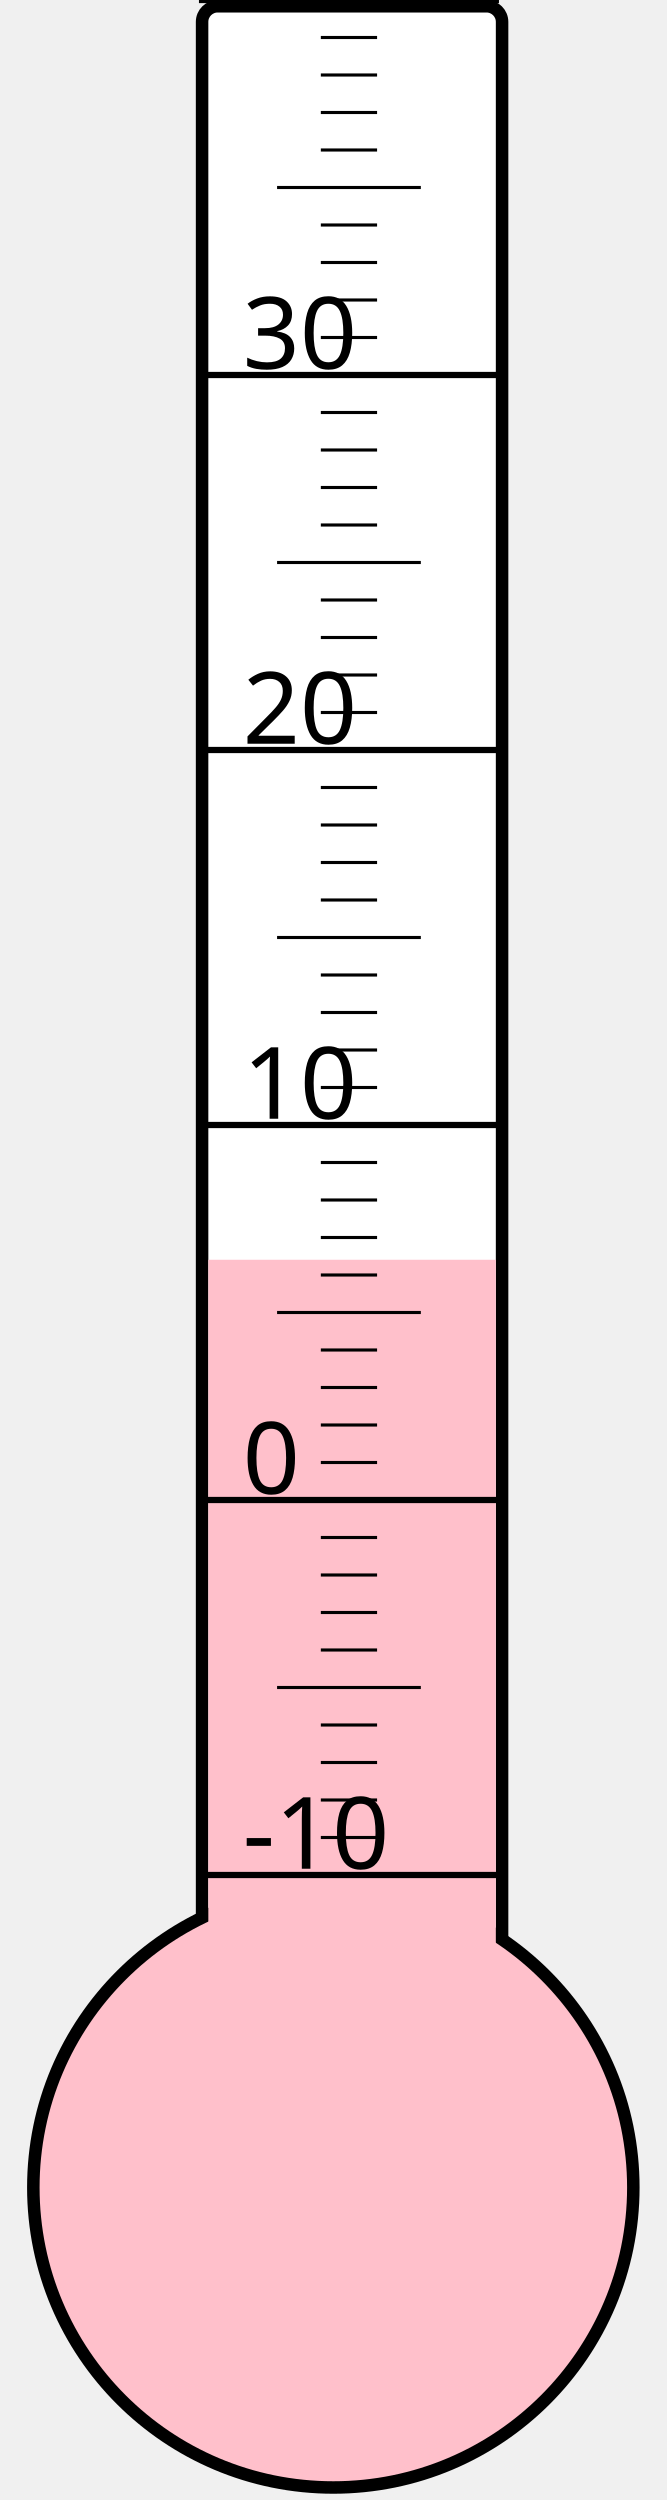
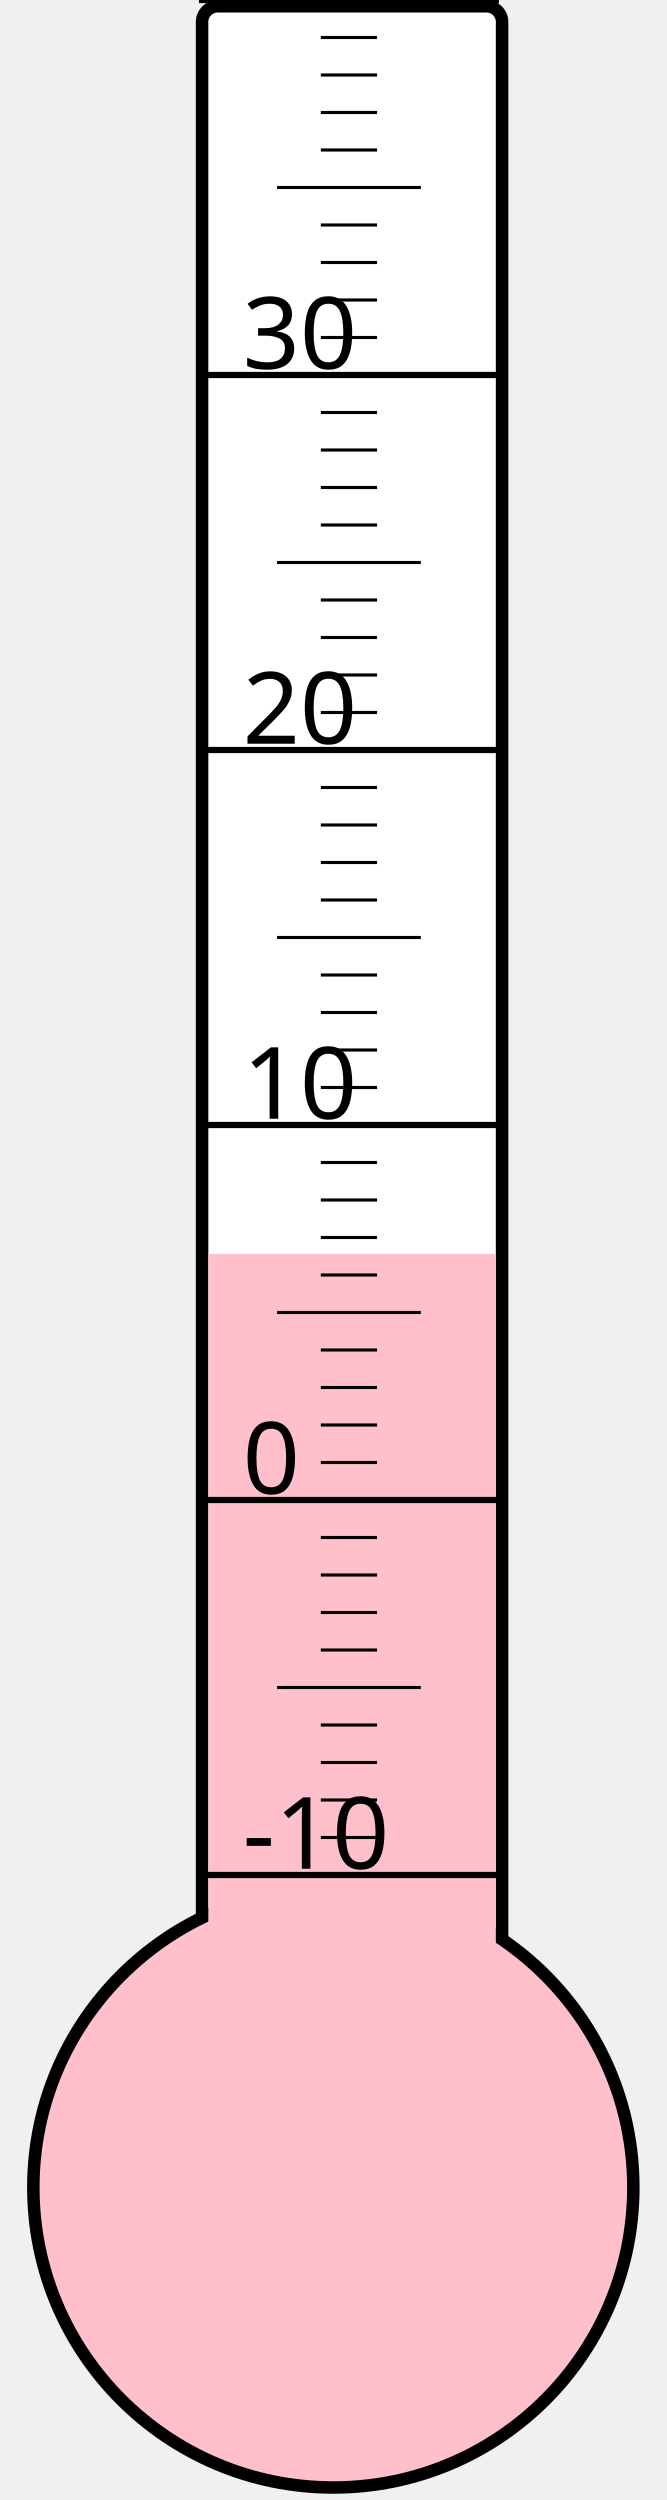
<svg xmlns="http://www.w3.org/2000/svg" width="40px" height="150px" viewBox="0 0 200 800">
  <rect width="200" height="800" x="0" y="0" style="fill: #ffffeb; fill-opacity: 0;" />
  <rect width="96" height="680" x="58" y="2" rx="5" ry="5" style="fill: white; fill-opacity: 1; stroke: black; stroke-width: 4;" />
  <circle cx="100" cy="700" r="96" style="fill: pink; stroke: black; stroke-width: 4;" />
-   <rect width="92" height="296.875" x="60" y="403.125" style="fill: pink; fill-opacity: 1; stroke-width: 0;" />
+   <rect width="92" height="298.75" x="60" y="401.25" style="fill: pink; fill-opacity: 1; stroke-width: 0;" />
  <text x="71" y="598" style="font-family: sans-serif; font-size: 24pt;">-10</text>
  <text x="71" y="478" style="font-family: sans-serif; font-size: 24pt;">0</text>
  <text x="71" y="358" style="font-family: sans-serif; font-size: 24pt;">10</text>
  <text x="71" y="238" style="font-family: sans-serif; font-size: 24pt;">20</text>
  <text x="71" y="118" style="font-family: sans-serif; font-size: 24pt;">30</text>
  <g style="stroke: black;">
    <line x1="57" y1="600" x2="153" y2="600" style="stroke-width: 2;" />
    <line x1="96" y1="588" x2="114" y2="588" style="stroke-width: 1;" />
    <line x1="96" y1="576" x2="114" y2="576" style="stroke-width: 1;" />
    <line x1="96" y1="564" x2="114" y2="564" style="stroke-width: 1;" />
    <line x1="96" y1="552" x2="114" y2="552" style="stroke-width: 1;" />
    <line x1="82" y1="540" x2="128" y2="540" style="stroke-width: 1;" />
    <line x1="96" y1="528" x2="114" y2="528" style="stroke-width: 1;" />
    <line x1="96" y1="516" x2="114" y2="516" style="stroke-width: 1;" />
    <line x1="96" y1="504" x2="114" y2="504" style="stroke-width: 1;" />
    <line x1="96" y1="492" x2="114" y2="492" style="stroke-width: 1;" />
    <line x1="57" y1="480" x2="153" y2="480" style="stroke-width: 2;" />
    <line x1="96" y1="468" x2="114" y2="468" style="stroke-width: 1;" />
    <line x1="96" y1="456" x2="114" y2="456" style="stroke-width: 1;" />
    <line x1="96" y1="444" x2="114" y2="444" style="stroke-width: 1;" />
    <line x1="96" y1="432" x2="114" y2="432" style="stroke-width: 1;" />
    <line x1="82" y1="420" x2="128" y2="420" style="stroke-width: 1;" />
    <line x1="96" y1="408" x2="114" y2="408" style="stroke-width: 1;" />
    <line x1="96" y1="396" x2="114" y2="396" style="stroke-width: 1;" />
    <line x1="96" y1="384" x2="114" y2="384" style="stroke-width: 1;" />
    <line x1="96" y1="372" x2="114" y2="372" style="stroke-width: 1;" />
    <line x1="57" y1="360" x2="153" y2="360" style="stroke-width: 2;" />
    <line x1="96" y1="348" x2="114" y2="348" style="stroke-width: 1;" />
    <line x1="96" y1="336" x2="114" y2="336" style="stroke-width: 1;" />
    <line x1="96" y1="324" x2="114" y2="324" style="stroke-width: 1;" />
    <line x1="96" y1="312" x2="114" y2="312" style="stroke-width: 1;" />
    <line x1="82" y1="300" x2="128" y2="300" style="stroke-width: 1;" />
    <line x1="96" y1="288" x2="114" y2="288" style="stroke-width: 1;" />
    <line x1="96" y1="276" x2="114" y2="276" style="stroke-width: 1;" />
    <line x1="96" y1="264" x2="114" y2="264" style="stroke-width: 1;" />
    <line x1="96" y1="252" x2="114" y2="252" style="stroke-width: 1;" />
    <line x1="57" y1="240" x2="153" y2="240" style="stroke-width: 2;" />
    <line x1="96" y1="228" x2="114" y2="228" style="stroke-width: 1;" />
    <line x1="96" y1="216" x2="114" y2="216" style="stroke-width: 1;" />
    <line x1="96" y1="204" x2="114" y2="204" style="stroke-width: 1;" />
    <line x1="96" y1="192" x2="114" y2="192" style="stroke-width: 1;" />
    <line x1="82" y1="180" x2="128" y2="180" style="stroke-width: 1;" />
    <line x1="96" y1="168" x2="114" y2="168" style="stroke-width: 1;" />
    <line x1="96" y1="156" x2="114" y2="156" style="stroke-width: 1;" />
    <line x1="96" y1="144" x2="114" y2="144" style="stroke-width: 1;" />
    <line x1="96" y1="132" x2="114" y2="132" style="stroke-width: 1;" />
    <line x1="57" y1="120" x2="153" y2="120" style="stroke-width: 2;" />
    <line x1="96" y1="108" x2="114" y2="108" style="stroke-width: 1;" />
    <line x1="96" y1="96" x2="114" y2="96" style="stroke-width: 1;" />
    <line x1="96" y1="84" x2="114" y2="84" style="stroke-width: 1;" />
    <line x1="96" y1="72" x2="114" y2="72" style="stroke-width: 1;" />
    <line x1="82" y1="60" x2="128" y2="60" style="stroke-width: 1;" />
    <line x1="96" y1="48" x2="114" y2="48" style="stroke-width: 1;" />
    <line x1="96" y1="36" x2="114" y2="36" style="stroke-width: 1;" />
    <line x1="96" y1="24" x2="114" y2="24" style="stroke-width: 1;" />
    <line x1="96" y1="12" x2="114" y2="12" style="stroke-width: 1;" />
    <line x1="57" y1="0" x2="153" y2="0" style="stroke-width: 2;" />
  </g>
</svg>
